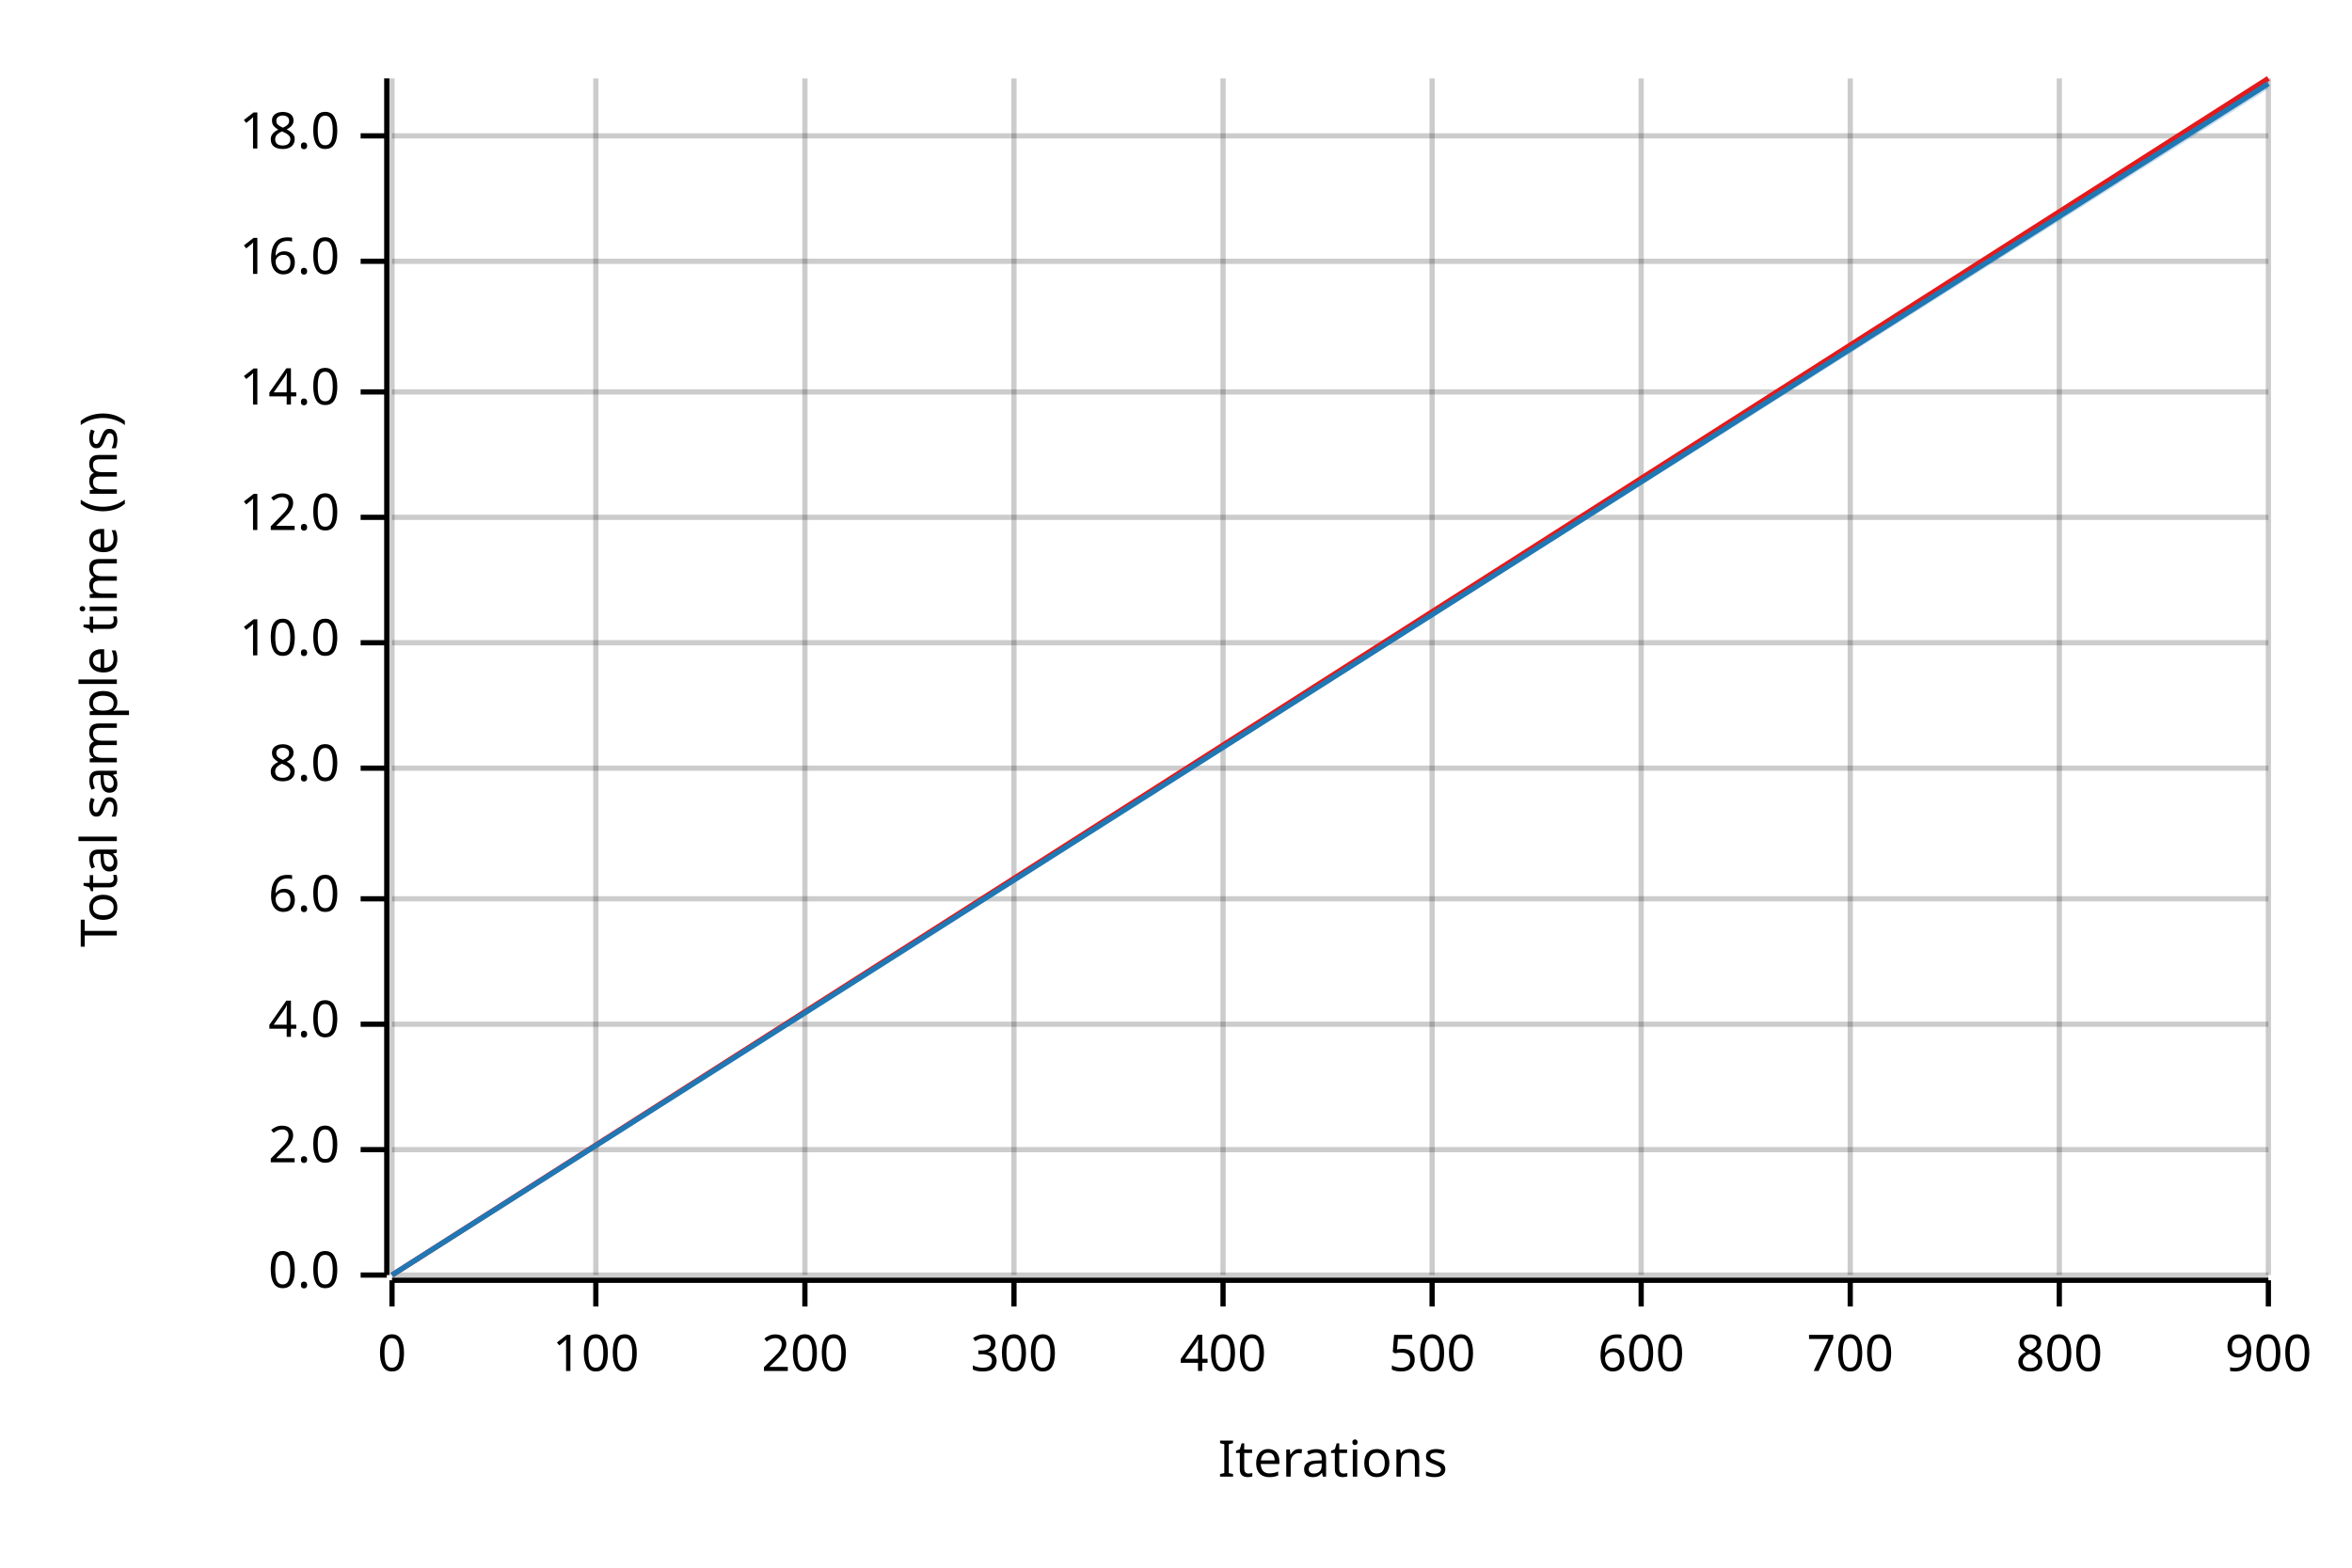
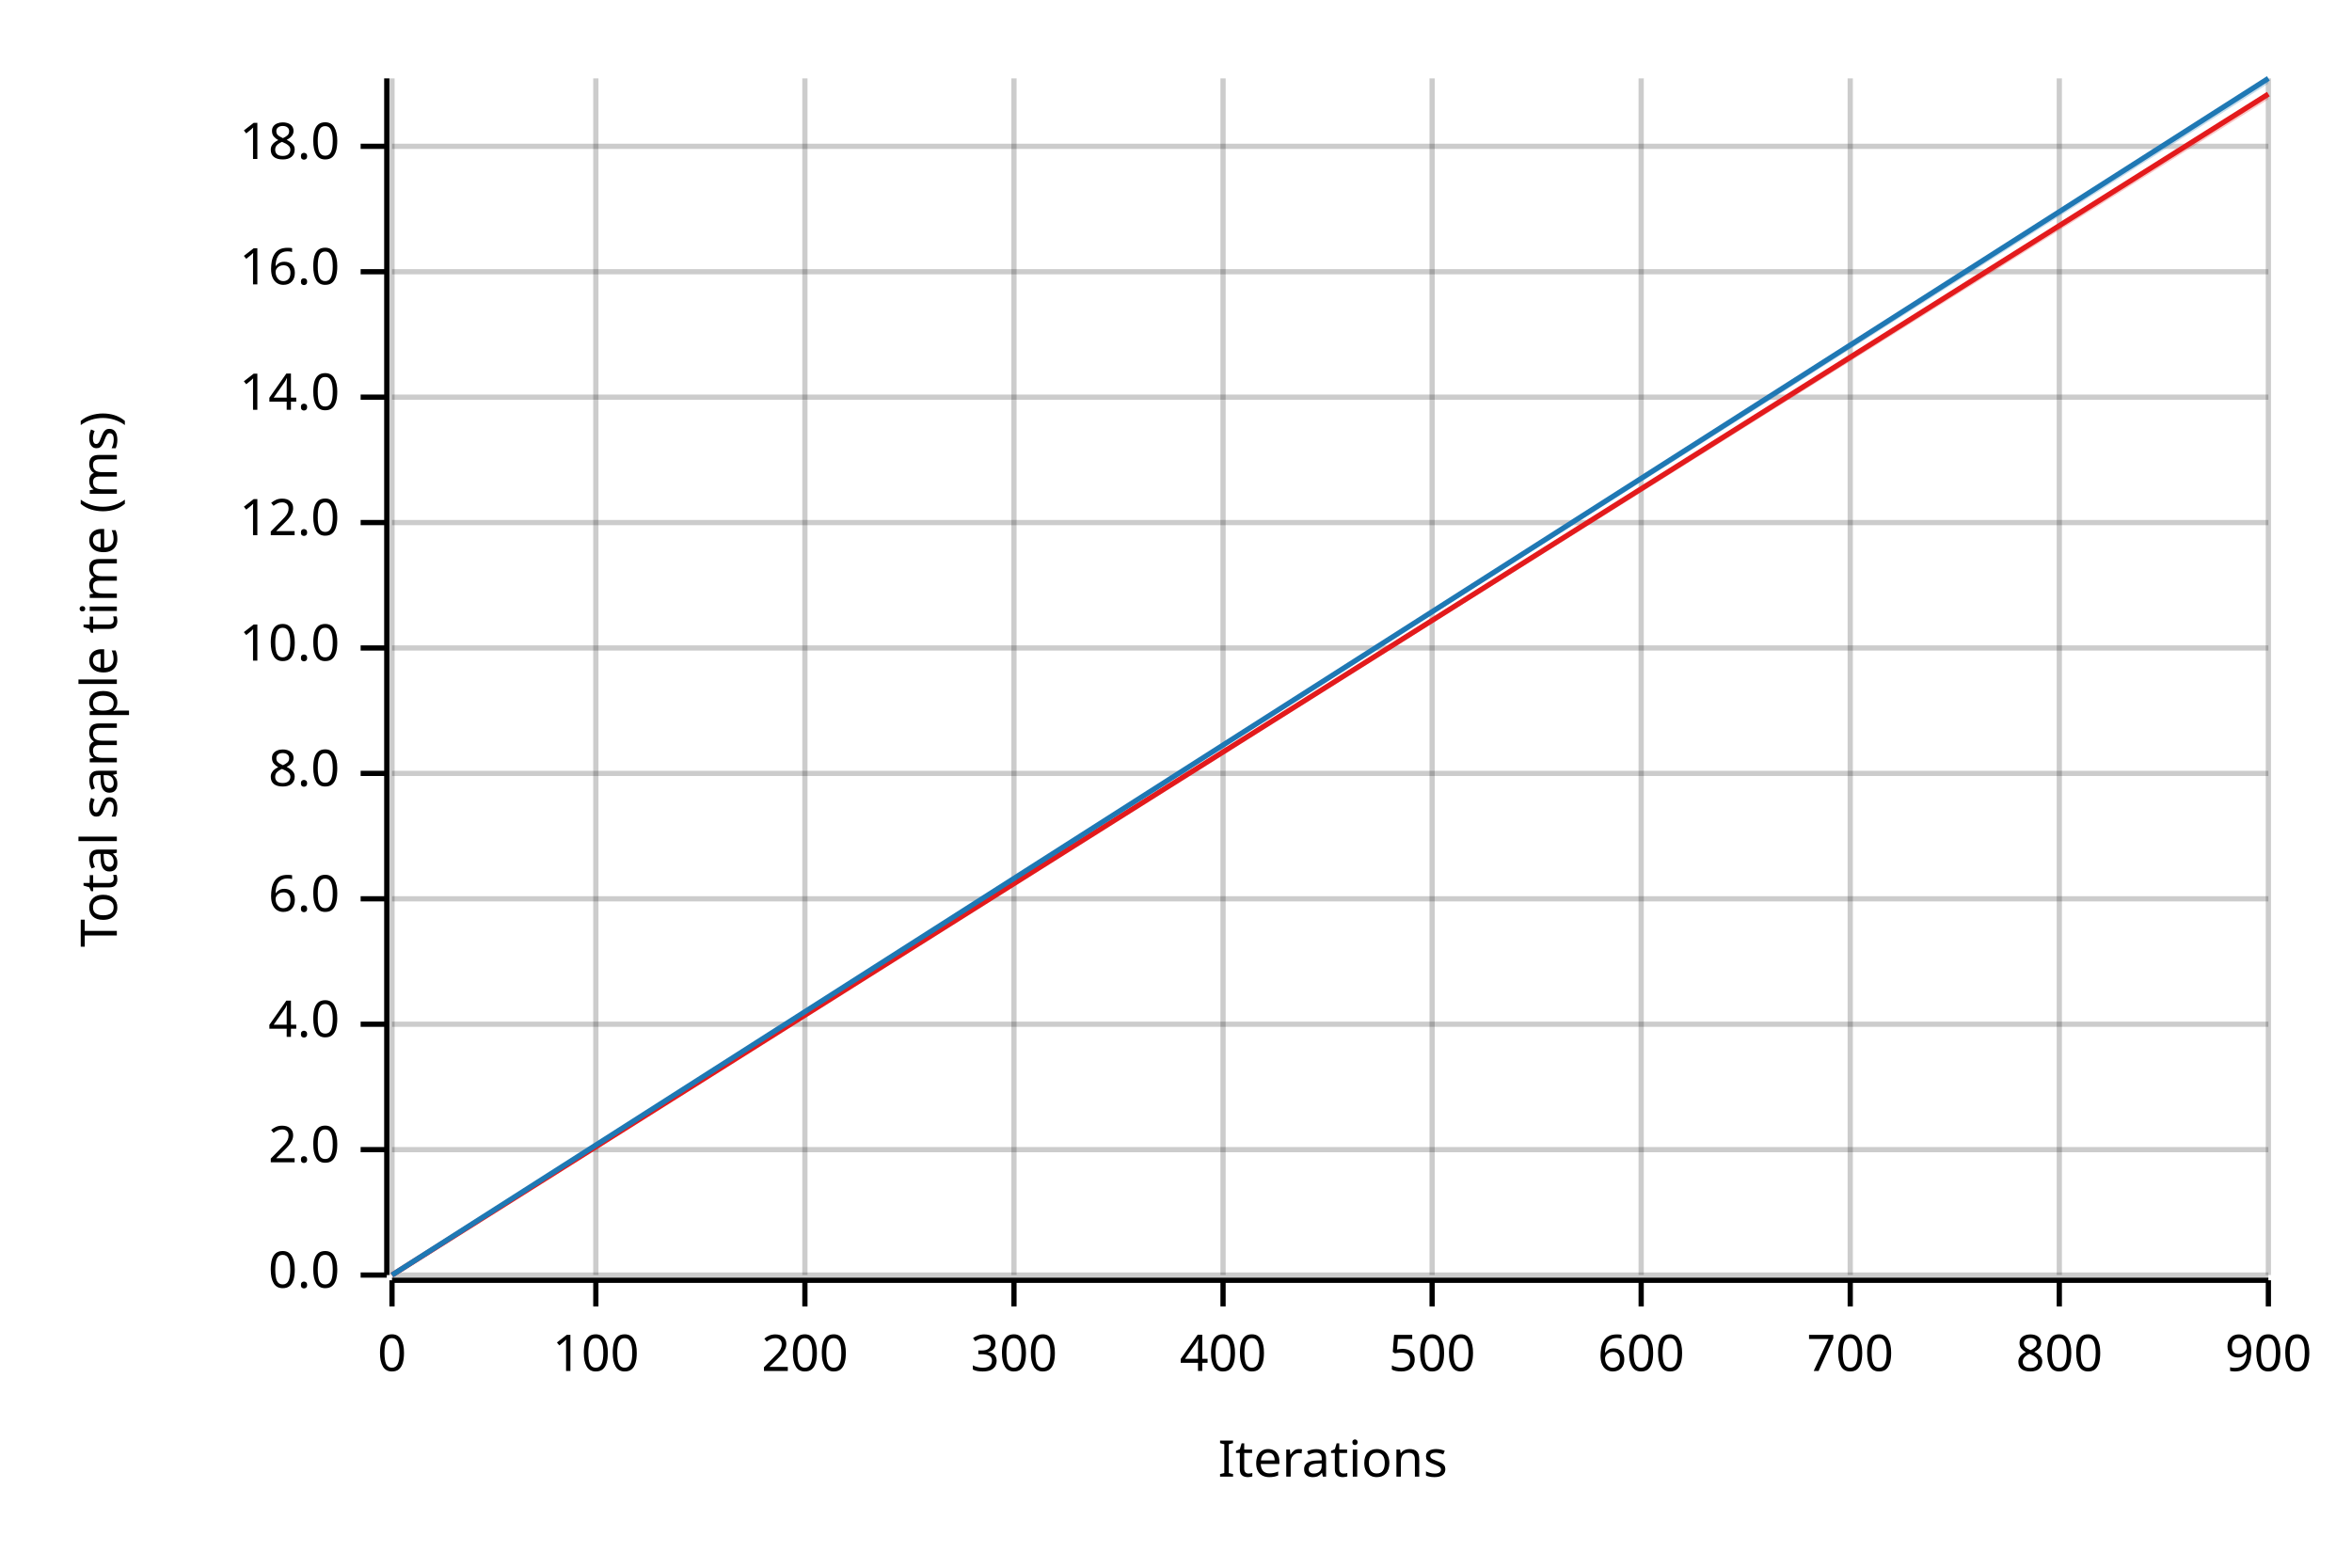
<svg xmlns="http://www.w3.org/2000/svg" width="450" height="300" viewBox="0 0 450 300">
  <text x="15" y="130" dy="0.76em" text-anchor="middle" font-family="sans-serif" font-size="9.677" opacity="1" fill="#000000" transform="rotate(270, 15, 130)">
Total sample time (ms)
</text>
  <text x="255" y="285" dy="-0.5ex" text-anchor="middle" font-family="sans-serif" font-size="9.677" opacity="1" fill="#000000">
Iterations
</text>
  <line opacity="0.2" stroke="#000000" stroke-width="1" x1="75" y1="244" x2="75" y2="15" />
  <line opacity="0.2" stroke="#000000" stroke-width="1" x1="114" y1="244" x2="114" y2="15" />
  <line opacity="0.2" stroke="#000000" stroke-width="1" x1="154" y1="244" x2="154" y2="15" />
  <line opacity="0.2" stroke="#000000" stroke-width="1" x1="194" y1="244" x2="194" y2="15" />
  <line opacity="0.2" stroke="#000000" stroke-width="1" x1="234" y1="244" x2="234" y2="15" />
  <line opacity="0.2" stroke="#000000" stroke-width="1" x1="274" y1="244" x2="274" y2="15" />
  <line opacity="0.2" stroke="#000000" stroke-width="1" x1="314" y1="244" x2="314" y2="15" />
  <line opacity="0.2" stroke="#000000" stroke-width="1" x1="354" y1="244" x2="354" y2="15" />
  <line opacity="0.2" stroke="#000000" stroke-width="1" x1="394" y1="244" x2="394" y2="15" />
  <line opacity="0.2" stroke="#000000" stroke-width="1" x1="434" y1="244" x2="434" y2="15" />
  <line opacity="0.2" stroke="#000000" stroke-width="1" x1="75" y1="244" x2="434" y2="244" />
  <line opacity="0.2" stroke="#000000" stroke-width="1" x1="75" y1="220" x2="434" y2="220" />
  <line opacity="0.2" stroke="#000000" stroke-width="1" x1="75" y1="196" x2="434" y2="196" />
  <line opacity="0.2" stroke="#000000" stroke-width="1" x1="75" y1="172" x2="434" y2="172" />
-   <line opacity="0.2" stroke="#000000" stroke-width="1" x1="75" y1="147" x2="434" y2="147" />
-   <line opacity="0.2" stroke="#000000" stroke-width="1" x1="75" y1="123" x2="434" y2="123" />
-   <line opacity="0.2" stroke="#000000" stroke-width="1" x1="75" y1="99" x2="434" y2="99" />
-   <line opacity="0.2" stroke="#000000" stroke-width="1" x1="75" y1="75" x2="434" y2="75" />
-   <line opacity="0.2" stroke="#000000" stroke-width="1" x1="75" y1="50" x2="434" y2="50" />
-   <line opacity="0.2" stroke="#000000" stroke-width="1" x1="75" y1="26" x2="434" y2="26" />
+   <line opacity="0.2" stroke="#000000" stroke-width="1" x1="75" y1="148" x2="434" y2="148" />
+   <line opacity="0.2" stroke="#000000" stroke-width="1" x1="75" y1="124" x2="434" y2="124" />
+   <line opacity="0.2" stroke="#000000" stroke-width="1" x1="75" y1="100" x2="434" y2="100" />
+   <line opacity="0.2" stroke="#000000" stroke-width="1" x1="75" y1="76" x2="434" y2="76" />
+   <line opacity="0.2" stroke="#000000" stroke-width="1" x1="75" y1="52" x2="434" y2="52" />
+   <line opacity="0.2" stroke="#000000" stroke-width="1" x1="75" y1="28" x2="434" y2="28" />
  <polyline fill="none" opacity="1" stroke="#000000" stroke-width="1" points="74,15 74,244 " />
  <text x="65" y="244" dy="0.5ex" text-anchor="end" font-family="sans-serif" font-size="9.677" opacity="1" fill="#000000">
0.0
</text>
  <polyline fill="none" opacity="1" stroke="#000000" stroke-width="1" points="69,244 74,244 " />
  <text x="65" y="220" dy="0.5ex" text-anchor="end" font-family="sans-serif" font-size="9.677" opacity="1" fill="#000000">
2.0
</text>
  <polyline fill="none" opacity="1" stroke="#000000" stroke-width="1" points="69,220 74,220 " />
  <text x="65" y="196" dy="0.5ex" text-anchor="end" font-family="sans-serif" font-size="9.677" opacity="1" fill="#000000">
4.0
</text>
  <polyline fill="none" opacity="1" stroke="#000000" stroke-width="1" points="69,196 74,196 " />
  <text x="65" y="172" dy="0.5ex" text-anchor="end" font-family="sans-serif" font-size="9.677" opacity="1" fill="#000000">
6.0
</text>
  <polyline fill="none" opacity="1" stroke="#000000" stroke-width="1" points="69,172 74,172 " />
-   <text x="65" y="147" dy="0.5ex" text-anchor="end" font-family="sans-serif" font-size="9.677" opacity="1" fill="#000000">
+   <text x="65" y="148" dy="0.5ex" text-anchor="end" font-family="sans-serif" font-size="9.677" opacity="1" fill="#000000">
8.0
</text>
-   <polyline fill="none" opacity="1" stroke="#000000" stroke-width="1" points="69,147 74,147 " />
-   <text x="65" y="123" dy="0.5ex" text-anchor="end" font-family="sans-serif" font-size="9.677" opacity="1" fill="#000000">
+   <polyline fill="none" opacity="1" stroke="#000000" stroke-width="1" points="69,148 74,148 " />
+   <text x="65" y="124" dy="0.5ex" text-anchor="end" font-family="sans-serif" font-size="9.677" opacity="1" fill="#000000">
10.0
</text>
-   <polyline fill="none" opacity="1" stroke="#000000" stroke-width="1" points="69,123 74,123 " />
-   <text x="65" y="99" dy="0.5ex" text-anchor="end" font-family="sans-serif" font-size="9.677" opacity="1" fill="#000000">
+   <polyline fill="none" opacity="1" stroke="#000000" stroke-width="1" points="69,124 74,124 " />
+   <text x="65" y="100" dy="0.5ex" text-anchor="end" font-family="sans-serif" font-size="9.677" opacity="1" fill="#000000">
12.0
</text>
-   <polyline fill="none" opacity="1" stroke="#000000" stroke-width="1" points="69,99 74,99 " />
-   <text x="65" y="75" dy="0.5ex" text-anchor="end" font-family="sans-serif" font-size="9.677" opacity="1" fill="#000000">
+   <polyline fill="none" opacity="1" stroke="#000000" stroke-width="1" points="69,100 74,100 " />
+   <text x="65" y="76" dy="0.5ex" text-anchor="end" font-family="sans-serif" font-size="9.677" opacity="1" fill="#000000">
14.0
</text>
-   <polyline fill="none" opacity="1" stroke="#000000" stroke-width="1" points="69,75 74,75 " />
-   <text x="65" y="50" dy="0.5ex" text-anchor="end" font-family="sans-serif" font-size="9.677" opacity="1" fill="#000000">
+   <polyline fill="none" opacity="1" stroke="#000000" stroke-width="1" points="69,76 74,76 " />
+   <text x="65" y="52" dy="0.5ex" text-anchor="end" font-family="sans-serif" font-size="9.677" opacity="1" fill="#000000">
16.0
</text>
-   <polyline fill="none" opacity="1" stroke="#000000" stroke-width="1" points="69,50 74,50 " />
-   <text x="65" y="26" dy="0.5ex" text-anchor="end" font-family="sans-serif" font-size="9.677" opacity="1" fill="#000000">
+   <polyline fill="none" opacity="1" stroke="#000000" stroke-width="1" points="69,52 74,52 " />
+   <text x="65" y="28" dy="0.5ex" text-anchor="end" font-family="sans-serif" font-size="9.677" opacity="1" fill="#000000">
18.0
</text>
-   <polyline fill="none" opacity="1" stroke="#000000" stroke-width="1" points="69,26 74,26 " />
+   <polyline fill="none" opacity="1" stroke="#000000" stroke-width="1" points="69,28 74,28 " />
  <polyline fill="none" opacity="1" stroke="#000000" stroke-width="1" points="75,245 434,245 " />
  <text x="75" y="255" dy="0.76em" text-anchor="middle" font-family="sans-serif" font-size="9.677" opacity="1" fill="#000000">
0
</text>
  <polyline fill="none" opacity="1" stroke="#000000" stroke-width="1" points="75,245 75,250 " />
  <text x="114" y="255" dy="0.76em" text-anchor="middle" font-family="sans-serif" font-size="9.677" opacity="1" fill="#000000">
100
</text>
  <polyline fill="none" opacity="1" stroke="#000000" stroke-width="1" points="114,245 114,250 " />
  <text x="154" y="255" dy="0.76em" text-anchor="middle" font-family="sans-serif" font-size="9.677" opacity="1" fill="#000000">
200
</text>
  <polyline fill="none" opacity="1" stroke="#000000" stroke-width="1" points="154,245 154,250 " />
  <text x="194" y="255" dy="0.76em" text-anchor="middle" font-family="sans-serif" font-size="9.677" opacity="1" fill="#000000">
300
</text>
  <polyline fill="none" opacity="1" stroke="#000000" stroke-width="1" points="194,245 194,250 " />
  <text x="234" y="255" dy="0.76em" text-anchor="middle" font-family="sans-serif" font-size="9.677" opacity="1" fill="#000000">
400
</text>
  <polyline fill="none" opacity="1" stroke="#000000" stroke-width="1" points="234,245 234,250 " />
  <text x="274" y="255" dy="0.76em" text-anchor="middle" font-family="sans-serif" font-size="9.677" opacity="1" fill="#000000">
500
</text>
  <polyline fill="none" opacity="1" stroke="#000000" stroke-width="1" points="274,245 274,250 " />
  <text x="314" y="255" dy="0.76em" text-anchor="middle" font-family="sans-serif" font-size="9.677" opacity="1" fill="#000000">
600
</text>
  <polyline fill="none" opacity="1" stroke="#000000" stroke-width="1" points="314,245 314,250 " />
  <text x="354" y="255" dy="0.76em" text-anchor="middle" font-family="sans-serif" font-size="9.677" opacity="1" fill="#000000">
700
</text>
  <polyline fill="none" opacity="1" stroke="#000000" stroke-width="1" points="354,245 354,250 " />
  <text x="394" y="255" dy="0.76em" text-anchor="middle" font-family="sans-serif" font-size="9.677" opacity="1" fill="#000000">
800
</text>
  <polyline fill="none" opacity="1" stroke="#000000" stroke-width="1" points="394,245 394,250 " />
  <text x="434" y="255" dy="0.76em" text-anchor="middle" font-family="sans-serif" font-size="9.677" opacity="1" fill="#000000">
900
</text>
  <polyline fill="none" opacity="1" stroke="#000000" stroke-width="1" points="434,245 434,250 " />
-   <polyline fill="none" opacity="1" stroke="#E31A1C" stroke-width="1" points="75,244 434,15 " />
-   <polygon opacity="0.25" fill="#E31A1C" points="75,244 434,16 434,15 " />
-   <polyline fill="none" opacity="1" stroke="#1F78B4" stroke-width="1" points="75,244 434,16 " />
-   <polygon opacity="0.25" fill="#1F78B4" points="75,244 434,17 434,16 " />
+   <polyline fill="none" opacity="1" stroke="#E31A1C" stroke-width="1" points="75,244 434,18 " />
+   <polygon opacity="0.25" fill="#E31A1C" points="75,244 434,19 434,18 " />
+   <polyline fill="none" opacity="1" stroke="#1F78B4" stroke-width="1" points="75,244 434,15 " />
+   <polygon opacity="0.25" fill="#1F78B4" points="75,244 434,16 434,15 " />
</svg>
